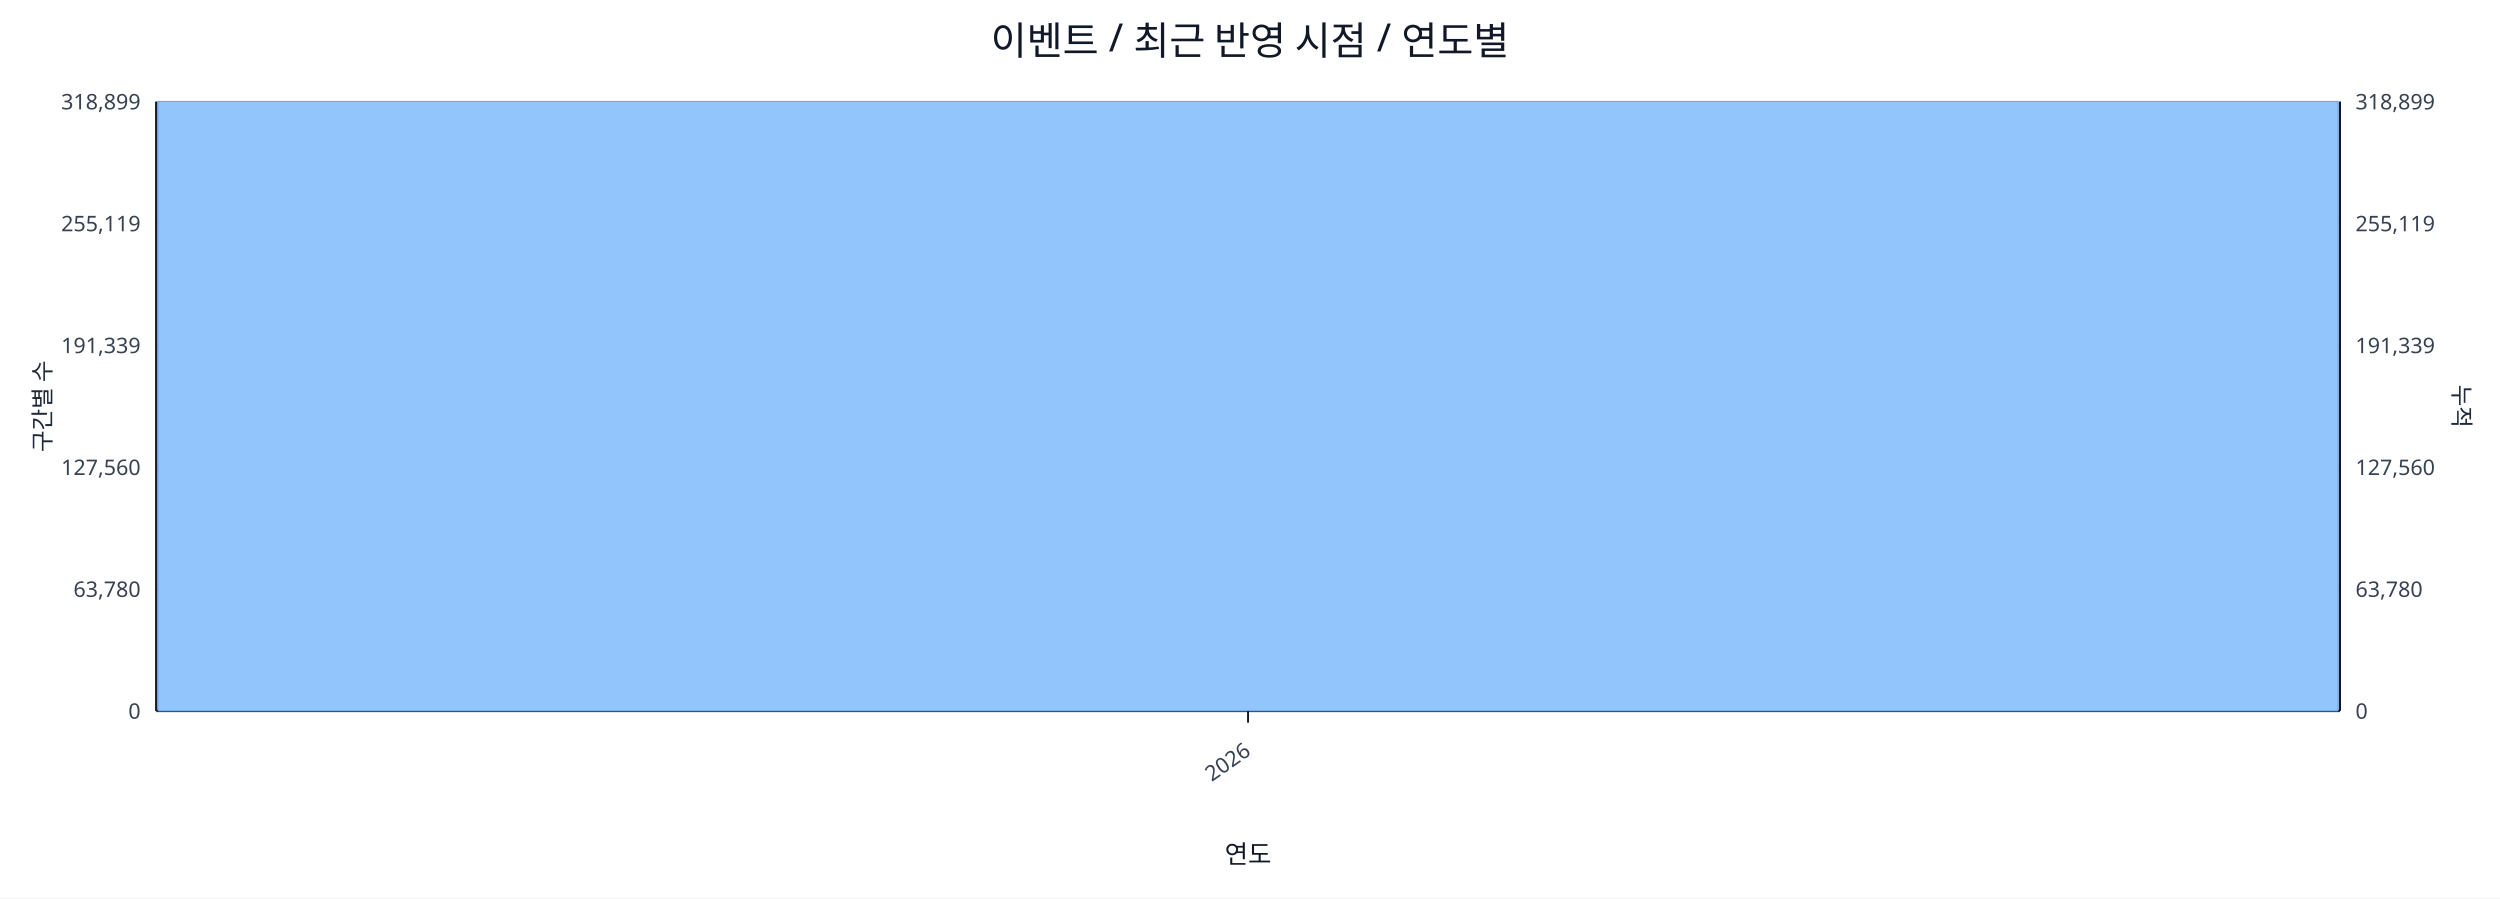
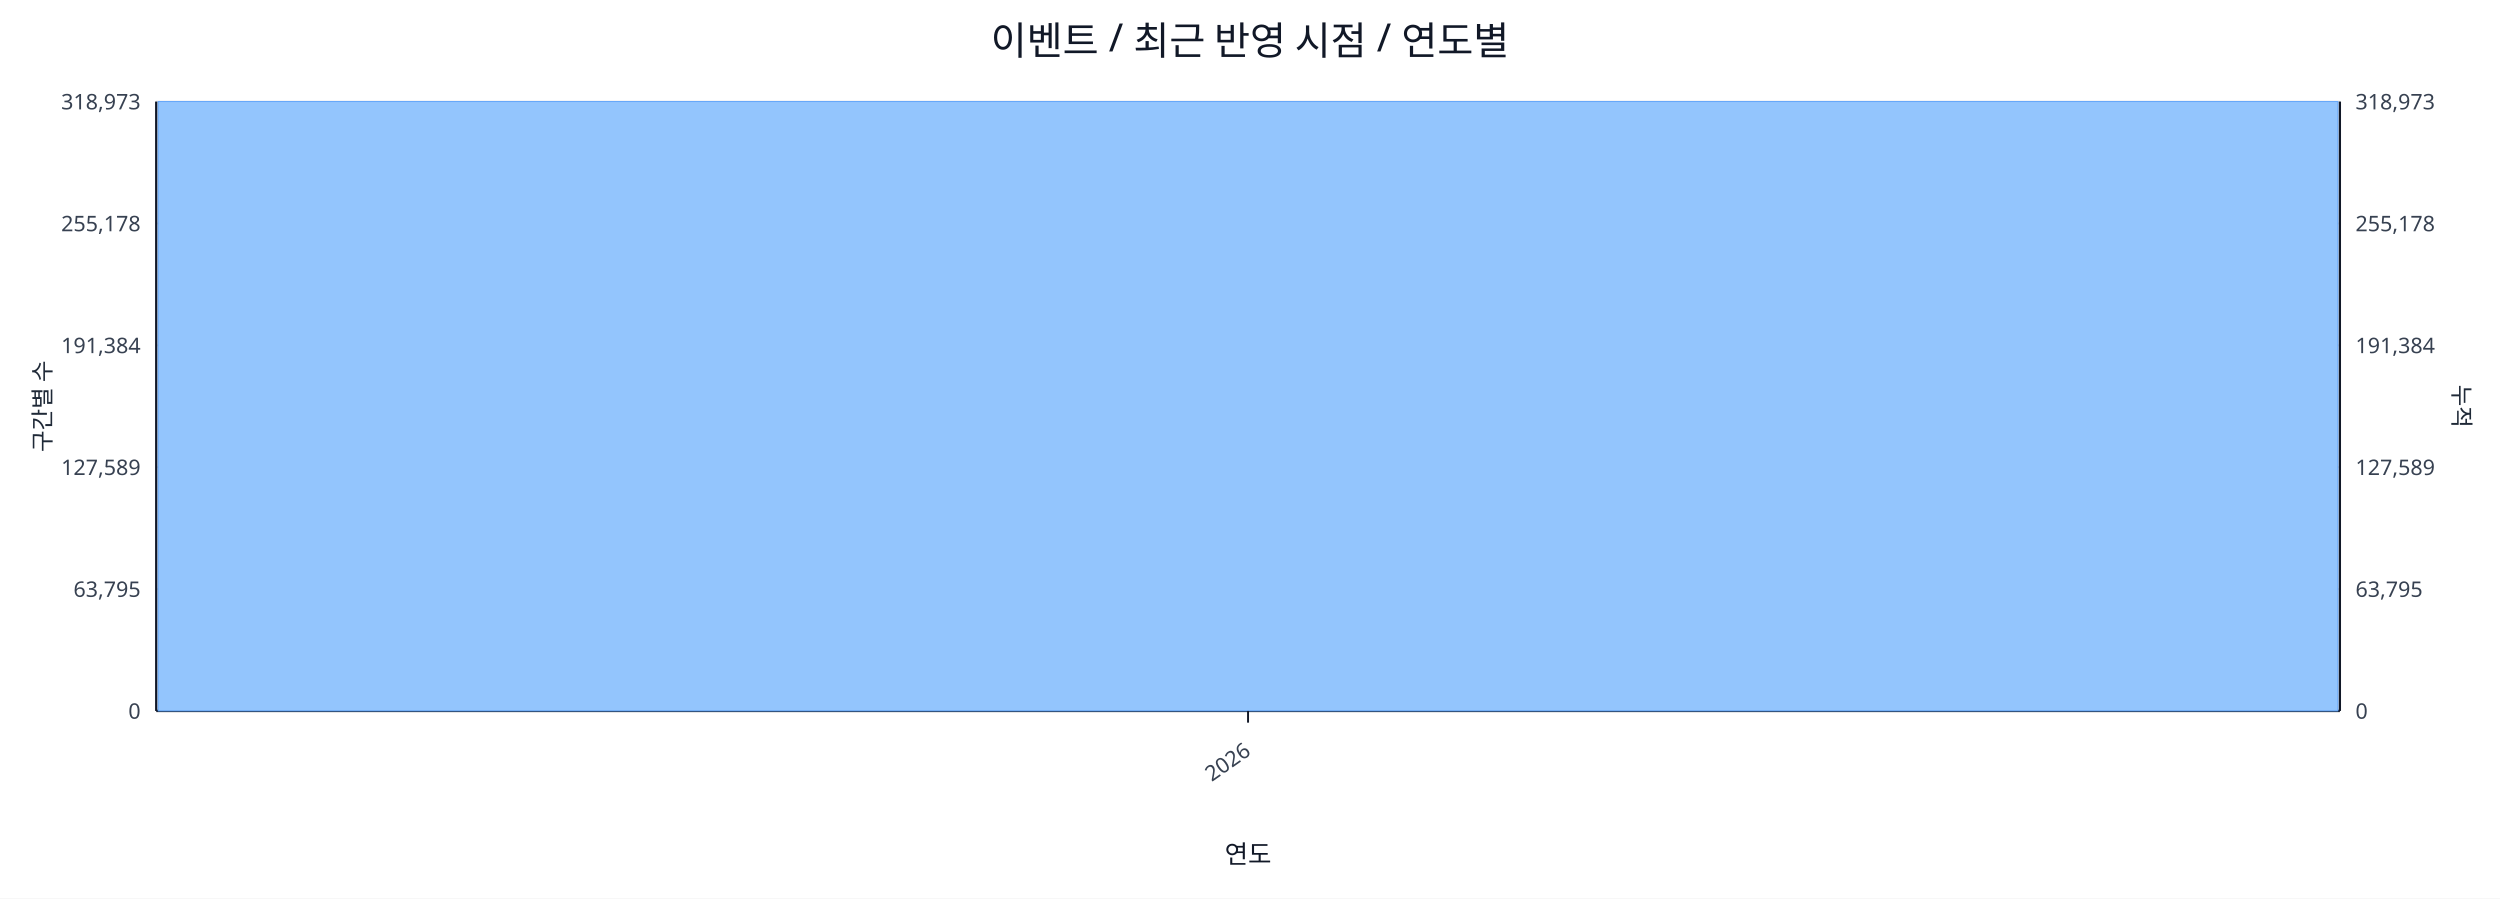
<svg xmlns="http://www.w3.org/2000/svg" width="1280" height="460" viewBox="0 0 1280 460">
  <rect x="0" y="0" width="100%" height="100%" fill="#ffffff" />
  <text x="640.0" y="28" font-size="20" text-anchor="middle" font-family="sans-serif" fill="#111827">이벤트 / 최근 반영 시점 / 연도별</text>
  <line x1="80.0" y1="52.0" x2="1198.0" y2="52.0" stroke="#e5e7eb" stroke-width="1" />
-   <text x="72.0" y="56.0" font-size="11" text-anchor="end" font-family="sans-serif" fill="#374151">318,899</text>
-   <text x="1206.0" y="56.0" font-size="11" text-anchor="start" font-family="sans-serif" fill="#374151">318,899</text>
+   <text x="72.0" y="56.0" font-size="11" text-anchor="end" font-family="sans-serif" fill="#374151">318,973</text>
+   <text x="1206.0" y="56.0" font-size="11" text-anchor="start" font-family="sans-serif" fill="#374151">318,973</text>
  <line x1="80.0" y1="114.4" x2="1198.0" y2="114.4" stroke="#e5e7eb" stroke-width="1" />
-   <text x="72.0" y="118.4" font-size="11" text-anchor="end" font-family="sans-serif" fill="#374151">255,119</text>
-   <text x="1206.0" y="118.4" font-size="11" text-anchor="start" font-family="sans-serif" fill="#374151">255,119</text>
+   <text x="72.0" y="118.4" font-size="11" text-anchor="end" font-family="sans-serif" fill="#374151">255,178</text>
+   <text x="1206.0" y="118.4" font-size="11" text-anchor="start" font-family="sans-serif" fill="#374151">255,178</text>
  <line x1="80.0" y1="176.8" x2="1198.0" y2="176.8" stroke="#e5e7eb" stroke-width="1" />
-   <text x="72.0" y="180.8" font-size="11" text-anchor="end" font-family="sans-serif" fill="#374151">191,339</text>
-   <text x="1206.0" y="180.8" font-size="11" text-anchor="start" font-family="sans-serif" fill="#374151">191,339</text>
+   <text x="72.0" y="180.8" font-size="11" text-anchor="end" font-family="sans-serif" fill="#374151">191,384</text>
+   <text x="1206.0" y="180.8" font-size="11" text-anchor="start" font-family="sans-serif" fill="#374151">191,384</text>
  <line x1="80.0" y1="239.2" x2="1198.0" y2="239.2" stroke="#e5e7eb" stroke-width="1" />
-   <text x="72.0" y="243.2" font-size="11" text-anchor="end" font-family="sans-serif" fill="#374151">127,560</text>
-   <text x="1206.0" y="243.2" font-size="11" text-anchor="start" font-family="sans-serif" fill="#374151">127,560</text>
+   <text x="72.0" y="243.2" font-size="11" text-anchor="end" font-family="sans-serif" fill="#374151">127,589</text>
+   <text x="1206.0" y="243.2" font-size="11" text-anchor="start" font-family="sans-serif" fill="#374151">127,589</text>
  <line x1="80.0" y1="301.6" x2="1198.0" y2="301.6" stroke="#e5e7eb" stroke-width="1" />
-   <text x="72.0" y="305.6" font-size="11" text-anchor="end" font-family="sans-serif" fill="#374151">63,780</text>
-   <text x="1206.0" y="305.6" font-size="11" text-anchor="start" font-family="sans-serif" fill="#374151">63,780</text>
+   <text x="72.0" y="305.6" font-size="11" text-anchor="end" font-family="sans-serif" fill="#374151">63,795</text>
+   <text x="1206.0" y="305.6" font-size="11" text-anchor="start" font-family="sans-serif" fill="#374151">63,795</text>
  <line x1="80.0" y1="364.0" x2="1198.0" y2="364.0" stroke="#e5e7eb" stroke-width="1" />
  <text x="72.0" y="368.0" font-size="11" text-anchor="end" font-family="sans-serif" fill="#374151">0</text>
  <text x="1206.0" y="368.0" font-size="11" text-anchor="start" font-family="sans-serif" fill="#374151">0</text>
  <line x1="80.0" y1="364.0" x2="1198.0" y2="364.0" stroke="#111827" stroke-width="1.2" />
  <line x1="80.0" y1="52.0" x2="80.0" y2="364.0" stroke="#111827" stroke-width="1.2" />
  <line x1="1198.0" y1="52.0" x2="1198.0" y2="364.0" stroke="#111827" stroke-width="1.2" />
  <rect x="81.0" y="52.0" width="1116.0" height="312.0" fill="#93c5fd" stroke="#60a5fa" stroke-width="0.5" />
  <polyline fill="none" stroke="#ef4444" stroke-width="2" points="639.0,52.0" />
  <line x1="639.0" y1="364.0" x2="639.0" y2="370.0" stroke="#111827" stroke-width="1" />
  <text x="641.0" y="386.0" font-size="11" text-anchor="end" transform="rotate(-35 641.0 386.0)" font-family="sans-serif" fill="#374151">2026</text>
  <text x="26" y="208.0" font-size="12" transform="rotate(-90 26 208.0)" text-anchor="middle" font-family="sans-serif" fill="#1f2937">구간별 수</text>
  <text x="1256.0" y="208.0" font-size="12" transform="rotate(90 1256.0 208.0)" text-anchor="middle" font-family="sans-serif" fill="#1f2937">누적</text>
  <text x="639.0" y="442.0" font-size="13" text-anchor="middle" font-family="sans-serif" fill="#111827">연도</text>
</svg>
